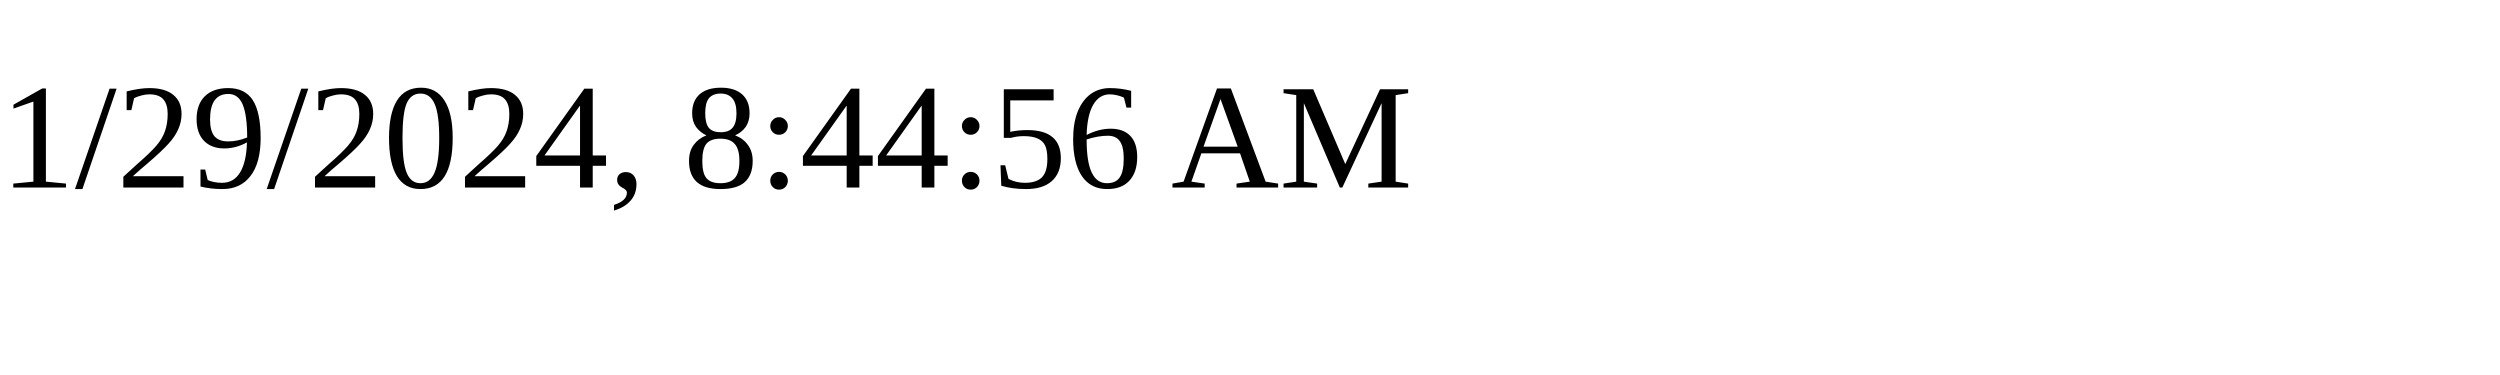
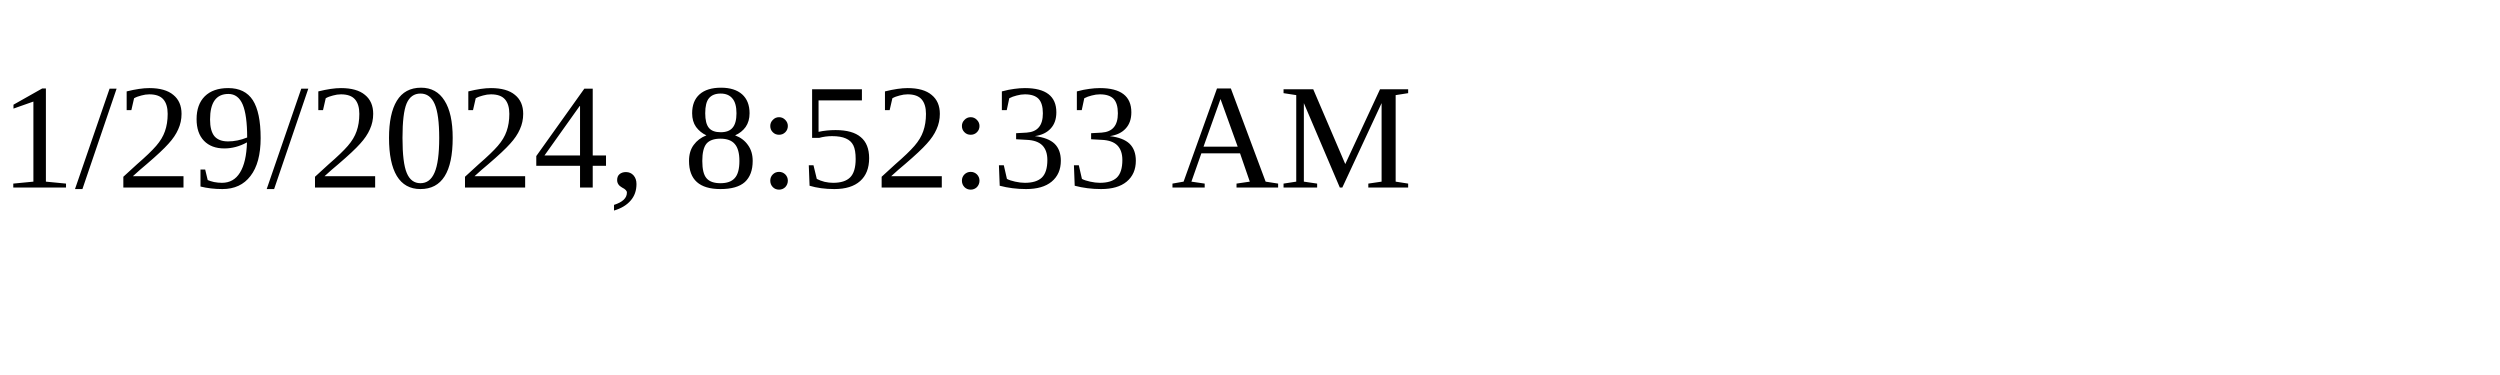
<svg xmlns="http://www.w3.org/2000/svg" height="30" width="200">
-   <text x="0" y="15">1/29/2024, 8:44:56 AM</text>
+   <text x="0" y="15">1/29/2024, 8:52:33 AM</text>
</svg>
